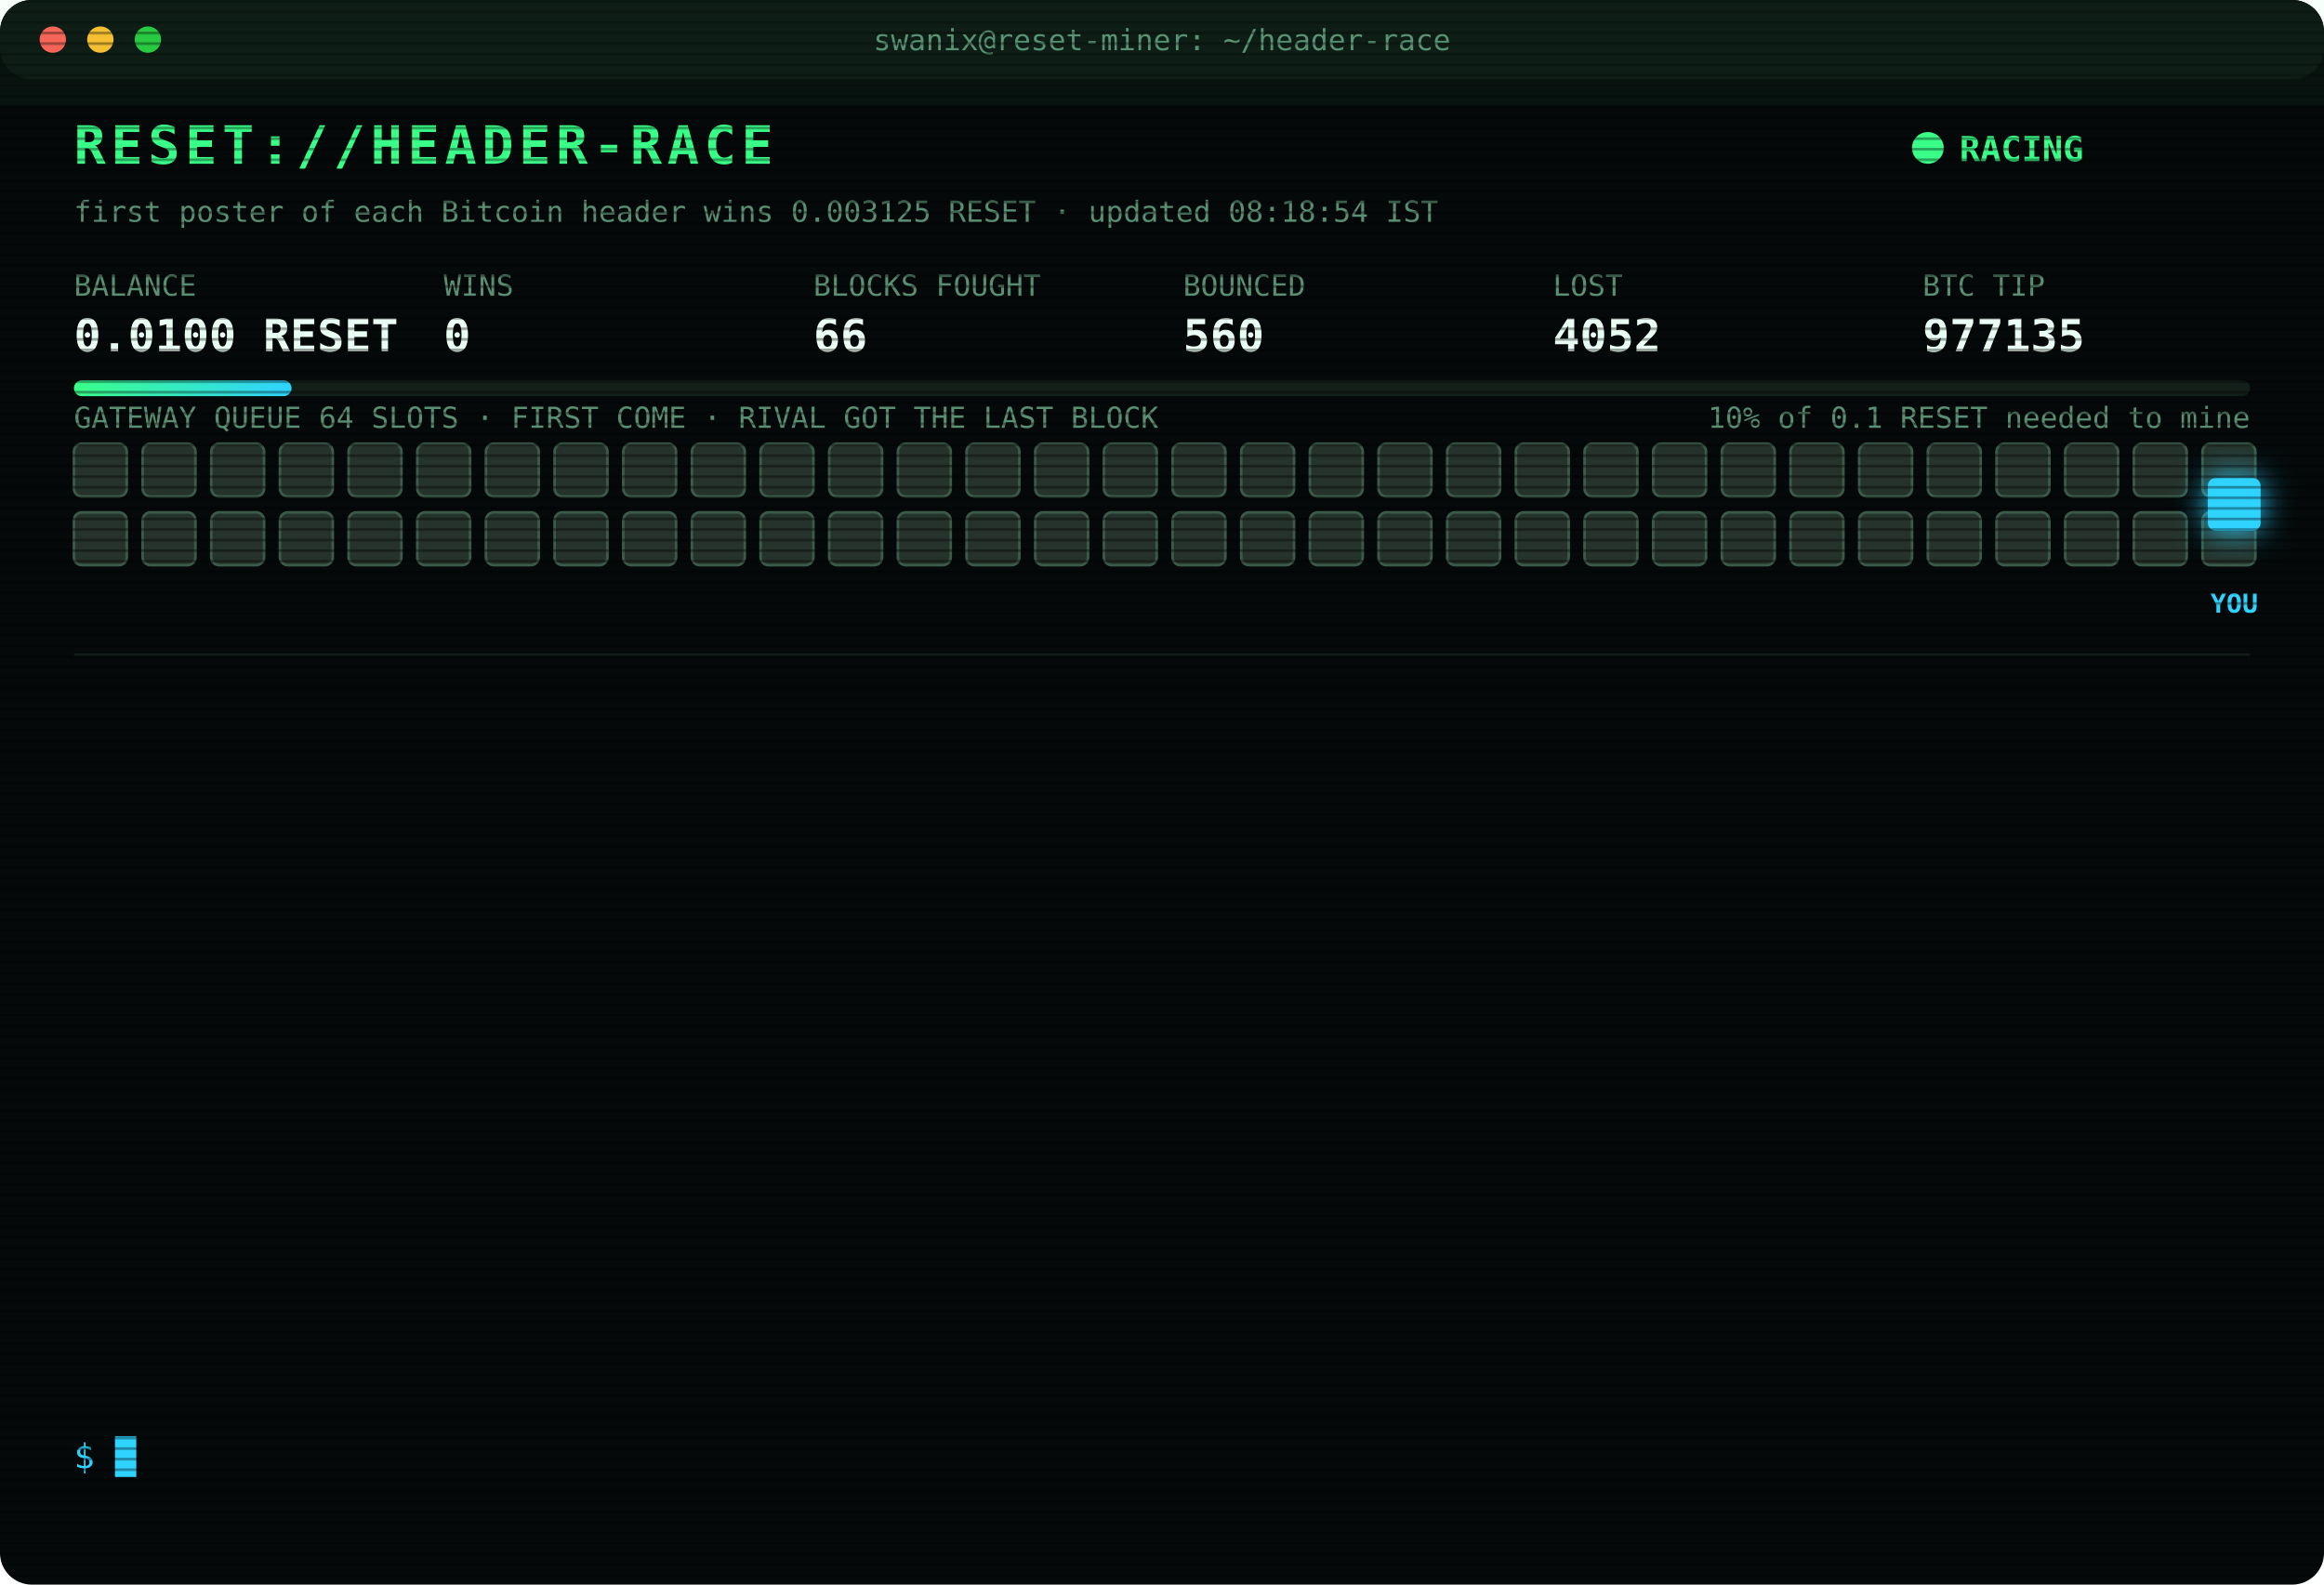
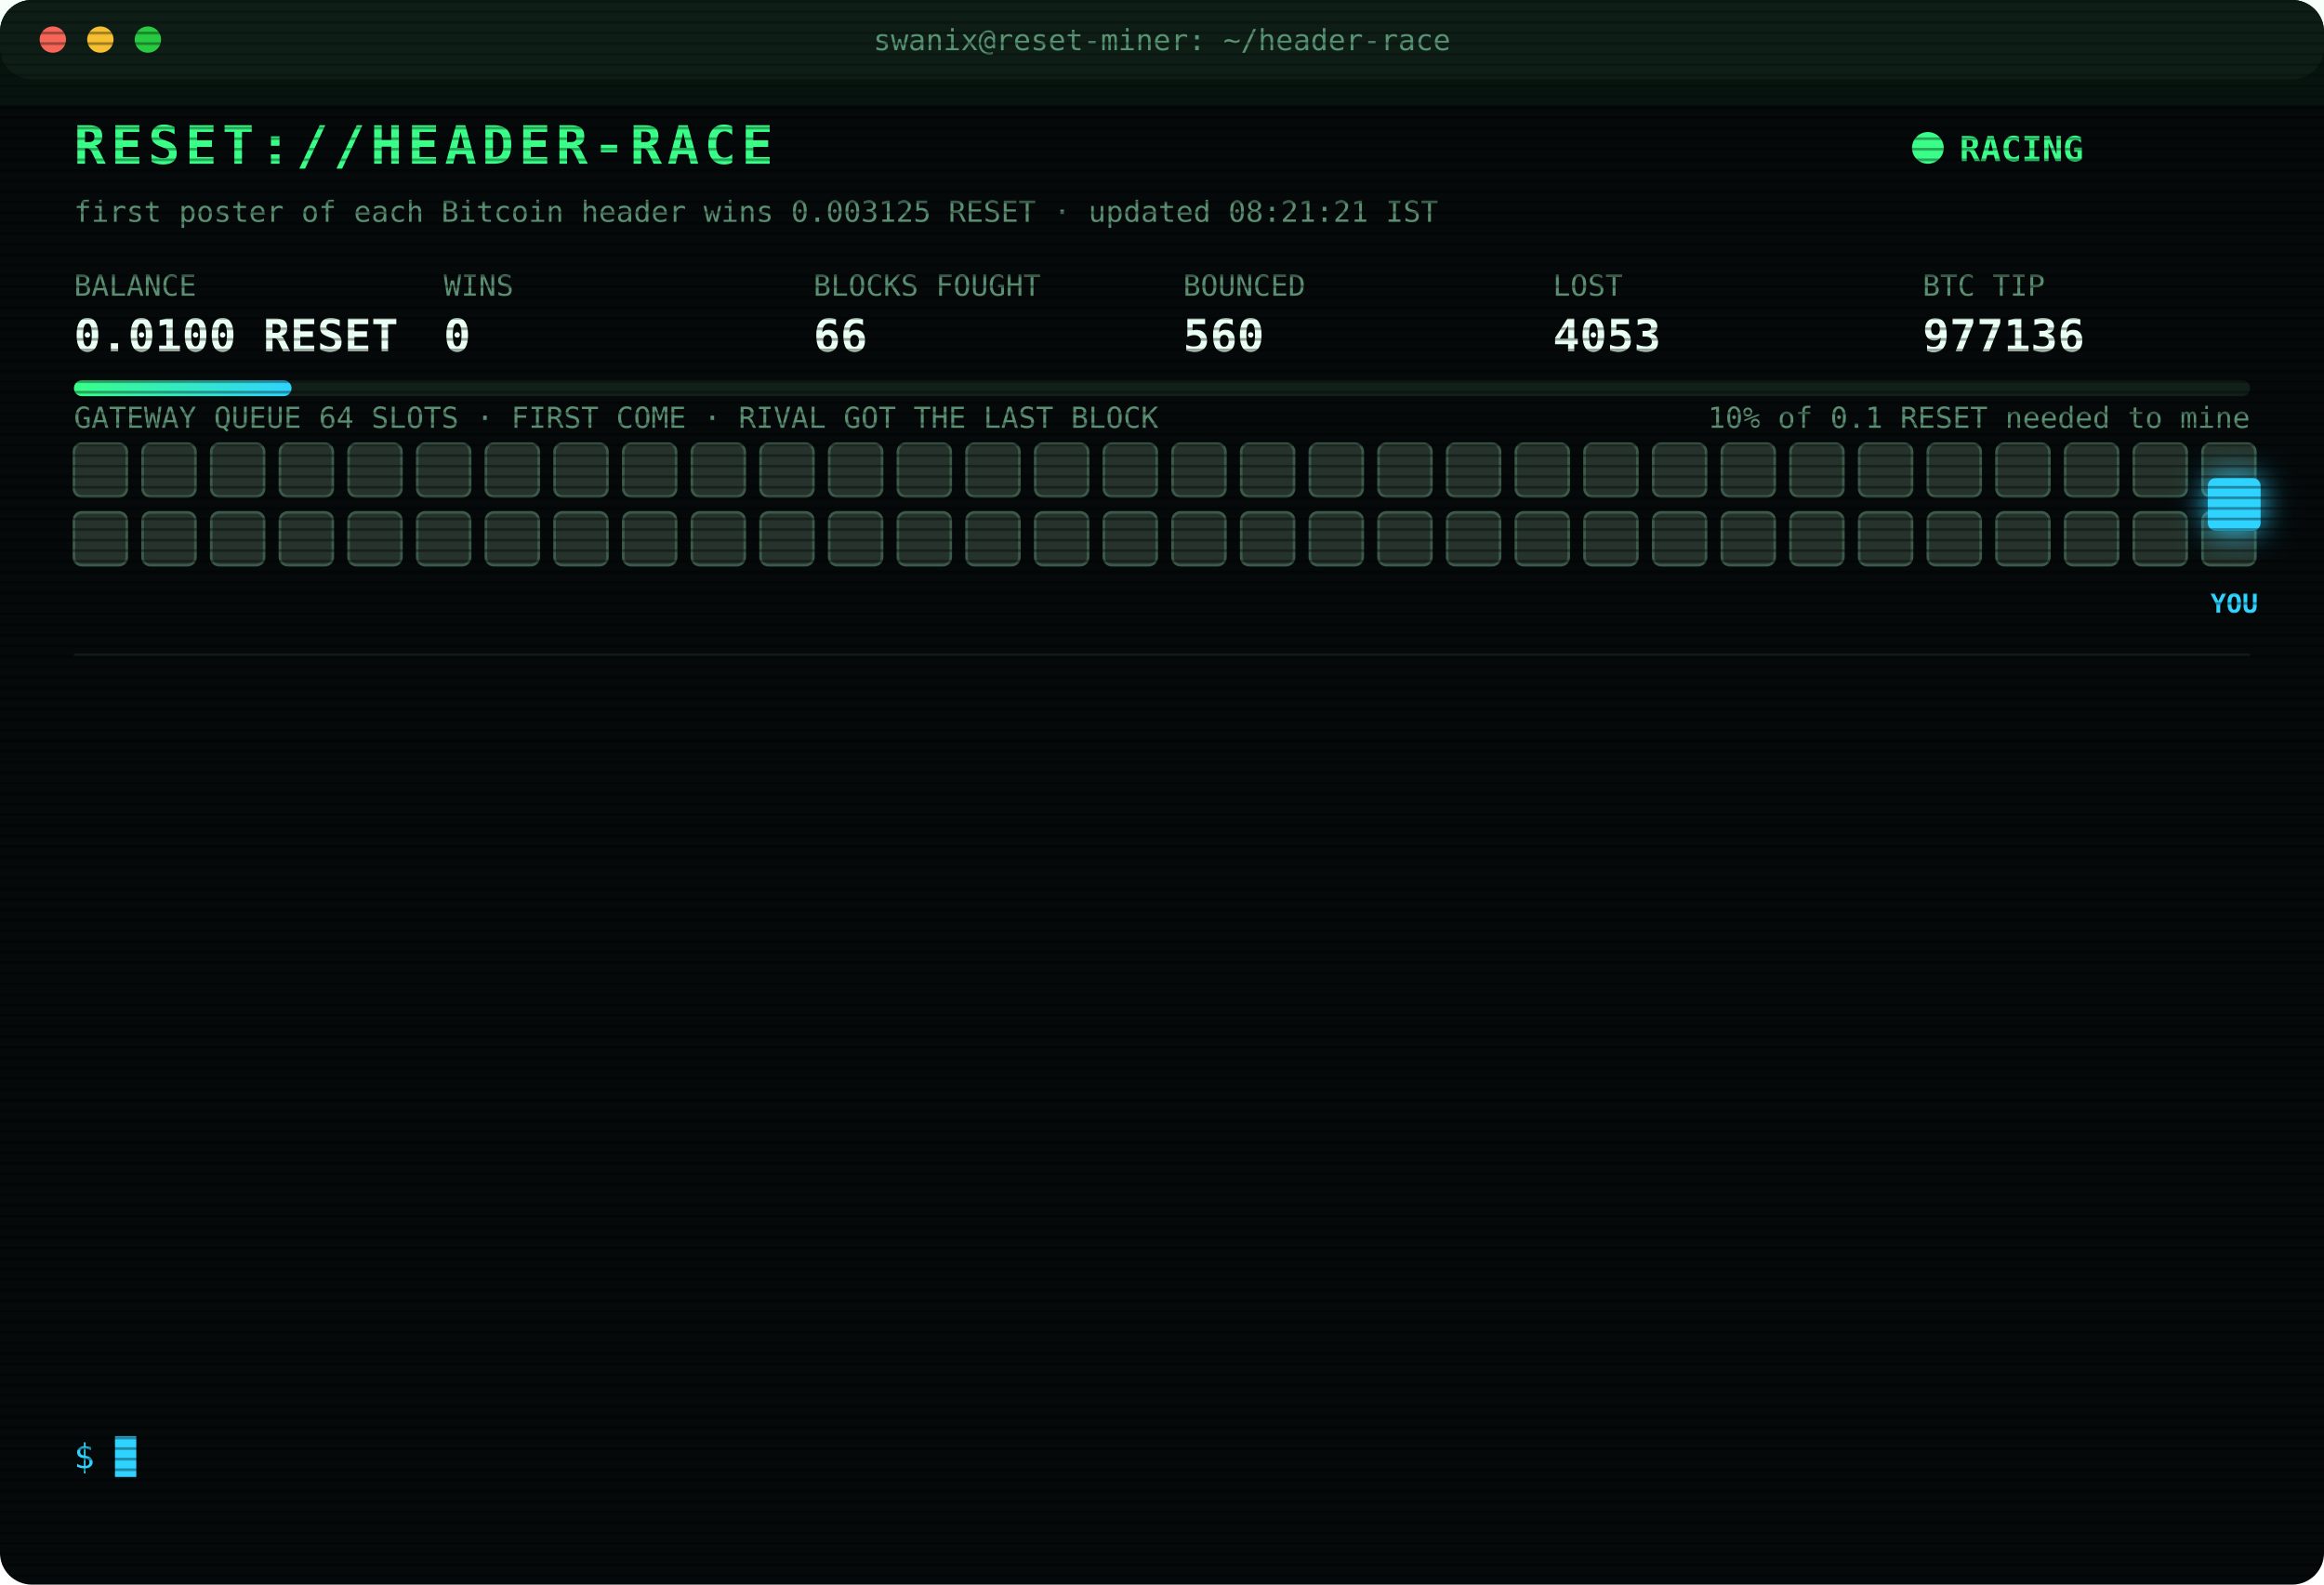
<svg xmlns="http://www.w3.org/2000/svg" width="880" height="600" viewBox="0 0 880 600" font-family="ui-monospace,SFMono-Regular,Menlo,Consolas,monospace">
  <style>
text{font-size:13px;fill:#7CFFB2}
.title{font-size:20px;font-weight:700;fill:#39FF88;letter-spacing:2px;animation:glitch 3s infinite steps(1)}
.sub{fill:#2fd3ff}.k{fill:#5a8f73;font-size:11px}.v{font-size:17px;font-weight:700;fill:#eafff3}
.ts{fill:#3f6b56}.boot{fill:#2fd3ff}.dim{fill:#5a8f73}.bad{fill:#ff4d6d}.warn{fill:#ffd23f}.mag{fill:#ff5cf0}.win{fill:#39FF88;font-weight:700}
.tag{font-size:10px;fill:#2fd3ff;font-weight:700}
.rival{fill:#26332c;stroke:#3c5a49;animation:jam 1.2s infinite alternate}
.idle{fill:#141c18;stroke:#22302a;animation:breathe 4s infinite}
.me{fill:#2fd3ff;filter:drop-shadow(0 0 6px #2fd3ff)}
.hover{animation:nudge 1.1s infinite ease-in-out}.bounce{animation:kick 1.4s infinite}
.ln{opacity:0;animation:in .4s forwards}
.cur{animation:blink 1s infinite steps(1)}
.scan{animation:scan 6s infinite linear}
.led{animation:blink 1.4s infinite}
@keyframes in{from{opacity:0;transform:translateX(-6px)}to{opacity:1;transform:none}}
@keyframes blink{50%{opacity:0}}
@keyframes jam{to{fill:#33463b}}
@keyframes breathe{50%{opacity:.4}}
@keyframes nudge{50%{transform:translateX(-10px)}}
@keyframes kick{0%,100%{transform:none}30%{transform:translateX(-14px)}55%{transform:translateX(10px) translateY(-6px)}}
@keyframes glitch{0%,92%{transform:none}93%{transform:translateX(2px);fill:#ff4d6d}95%{transform:translateX(-2px);fill:#2fd3ff}97%{transform:none}}
@keyframes scan{from{transform:translateY(-40px)}to{transform:translateY(600px)}}
</style>
  <defs>
    <pattern id="sl" width="4" height="4" patternUnits="userSpaceOnUse">
      <rect width="4" height="1" fill="#000" opacity=".35" />
    </pattern>
    <linearGradient id="bar">
      <stop offset="0" stop-color="#39FF88" />
      <stop offset="1" stop-color="#2fd3ff" />
    </linearGradient>
  </defs>
  <rect width="880" height="600" rx="12" fill="#05090a" />
  <rect width="880" height="30" rx="12" fill="#0d1512" />
  <circle cx="20" cy="15" r="5" fill="#ff5f57" />
  <circle cx="38" cy="15" r="5" fill="#febc2e" />
  <circle cx="56" cy="15" r="5" fill="#28c840" />
  <text x="440" y="19" text-anchor="middle" class="k">swanix@reset-miner: ~/header-race</text>
  <text x="28" y="62" class="title">RESET://HEADER-RACE</text>
  <circle class="led" cx="730" cy="56" r="6" fill="#39FF88" />
  <text x="742" y="61" class="win">RACING</text>
-   <text x="28" y="84" class="k">first poster of each Bitcoin header wins 0.003125 RESET · updated 08:18:54 IST</text>
+   <text x="28" y="84" class="k">first poster of each Bitcoin header wins 0.003125 RESET · updated 08:21:21 IST</text>
  <text x="28" y="112" class="k">BALANCE</text>
  <text x="28" y="133" class="v">0.0100 RESET</text>
  <text x="168" y="112" class="k">WINS</text>
  <text x="168" y="133" class="v">0</text>
  <text x="308" y="112" class="k">BLOCKS FOUGHT</text>
  <text x="308" y="133" class="v">66</text>
  <text x="448" y="112" class="k">BOUNCED</text>
  <text x="448" y="133" class="v">560</text>
  <text x="588" y="112" class="k">LOST</text>
-   <text x="588" y="133" class="v">4052</text>
+   <text x="588" y="133" class="v">4053</text>
  <text x="728" y="112" class="k">BTC TIP</text>
-   <text x="728" y="133" class="v">977135</text>
+   <text x="728" y="133" class="v">977136</text>
  <rect x="28" y="144" width="824" height="6" rx="3" fill="#13201a" />
  <rect x="28" y="144" width="82.4" height="6" rx="3" fill="url(#bar)" />
  <text x="852" y="162" text-anchor="end" class="k">10% of 0.1 RESET needed to mine</text>
  <text x="28" y="162" class="k">GATEWAY QUEUE 64 SLOTS · FIRST COME · RIVAL GOT THE LAST BLOCK</text>
  <rect class="rival" x="28" y="168" width="20" height="20" rx="3" style="animation-delay:0.00s" />
  <rect class="rival" x="54" y="168" width="20" height="20" rx="3" style="animation-delay:0.05s" />
  <rect class="rival" x="80" y="168" width="20" height="20" rx="3" style="animation-delay:0.10s" />
  <rect class="rival" x="106" y="168" width="20" height="20" rx="3" style="animation-delay:0.15s" />
  <rect class="rival" x="132" y="168" width="20" height="20" rx="3" style="animation-delay:0.20s" />
  <rect class="rival" x="158" y="168" width="20" height="20" rx="3" style="animation-delay:0.25s" />
  <rect class="rival" x="184" y="168" width="20" height="20" rx="3" style="animation-delay:0.30s" />
  <rect class="rival" x="210" y="168" width="20" height="20" rx="3" style="animation-delay:0.35s" />
  <rect class="rival" x="236" y="168" width="20" height="20" rx="3" style="animation-delay:0.40s" />
  <rect class="rival" x="262" y="168" width="20" height="20" rx="3" style="animation-delay:0.45s" />
  <rect class="rival" x="288" y="168" width="20" height="20" rx="3" style="animation-delay:0.50s" />
  <rect class="rival" x="314" y="168" width="20" height="20" rx="3" style="animation-delay:0.55s" />
  <rect class="rival" x="340" y="168" width="20" height="20" rx="3" style="animation-delay:0.60s" />
  <rect class="rival" x="366" y="168" width="20" height="20" rx="3" style="animation-delay:0.65s" />
  <rect class="rival" x="392" y="168" width="20" height="20" rx="3" style="animation-delay:0.70s" />
  <rect class="rival" x="418" y="168" width="20" height="20" rx="3" style="animation-delay:0.75s" />
  <rect class="rival" x="444" y="168" width="20" height="20" rx="3" style="animation-delay:0.80s" />
  <rect class="rival" x="470" y="168" width="20" height="20" rx="3" style="animation-delay:0.85s" />
  <rect class="rival" x="496" y="168" width="20" height="20" rx="3" style="animation-delay:0.90s" />
  <rect class="rival" x="522" y="168" width="20" height="20" rx="3" style="animation-delay:0.95s" />
  <rect class="rival" x="548" y="168" width="20" height="20" rx="3" style="animation-delay:1.00s" />
  <rect class="rival" x="574" y="168" width="20" height="20" rx="3" style="animation-delay:1.05s" />
  <rect class="rival" x="600" y="168" width="20" height="20" rx="3" style="animation-delay:1.10s" />
  <rect class="rival" x="626" y="168" width="20" height="20" rx="3" style="animation-delay:1.15s" />
  <rect class="rival" x="652" y="168" width="20" height="20" rx="3" style="animation-delay:1.20s" />
  <rect class="rival" x="678" y="168" width="20" height="20" rx="3" style="animation-delay:1.25s" />
  <rect class="rival" x="704" y="168" width="20" height="20" rx="3" style="animation-delay:1.30s" />
  <rect class="rival" x="730" y="168" width="20" height="20" rx="3" style="animation-delay:1.35s" />
  <rect class="rival" x="756" y="168" width="20" height="20" rx="3" style="animation-delay:1.40s" />
  <rect class="rival" x="782" y="168" width="20" height="20" rx="3" style="animation-delay:1.45s" />
  <rect class="rival" x="808" y="168" width="20" height="20" rx="3" style="animation-delay:1.50s" />
  <rect class="rival" x="834" y="168" width="20" height="20" rx="3" style="animation-delay:1.55s" />
  <rect class="rival" x="28" y="194" width="20" height="20" rx="3" style="animation-delay:1.60s" />
  <rect class="rival" x="54" y="194" width="20" height="20" rx="3" style="animation-delay:1.65s" />
  <rect class="rival" x="80" y="194" width="20" height="20" rx="3" style="animation-delay:1.70s" />
  <rect class="rival" x="106" y="194" width="20" height="20" rx="3" style="animation-delay:1.75s" />
  <rect class="rival" x="132" y="194" width="20" height="20" rx="3" style="animation-delay:1.80s" />
  <rect class="rival" x="158" y="194" width="20" height="20" rx="3" style="animation-delay:1.85s" />
  <rect class="rival" x="184" y="194" width="20" height="20" rx="3" style="animation-delay:1.90s" />
  <rect class="rival" x="210" y="194" width="20" height="20" rx="3" style="animation-delay:1.95s" />
  <rect class="rival" x="236" y="194" width="20" height="20" rx="3" style="animation-delay:2.00s" />
  <rect class="rival" x="262" y="194" width="20" height="20" rx="3" style="animation-delay:2.05s" />
  <rect class="rival" x="288" y="194" width="20" height="20" rx="3" style="animation-delay:2.10s" />
  <rect class="rival" x="314" y="194" width="20" height="20" rx="3" style="animation-delay:2.15s" />
  <rect class="rival" x="340" y="194" width="20" height="20" rx="3" style="animation-delay:2.20s" />
  <rect class="rival" x="366" y="194" width="20" height="20" rx="3" style="animation-delay:2.25s" />
  <rect class="rival" x="392" y="194" width="20" height="20" rx="3" style="animation-delay:2.30s" />
  <rect class="rival" x="418" y="194" width="20" height="20" rx="3" style="animation-delay:2.35s" />
  <rect class="rival" x="444" y="194" width="20" height="20" rx="3" style="animation-delay:2.40s" />
  <rect class="rival" x="470" y="194" width="20" height="20" rx="3" style="animation-delay:2.45s" />
  <rect class="rival" x="496" y="194" width="20" height="20" rx="3" style="animation-delay:2.50s" />
  <rect class="rival" x="522" y="194" width="20" height="20" rx="3" style="animation-delay:2.55s" />
  <rect class="rival" x="548" y="194" width="20" height="20" rx="3" style="animation-delay:2.60s" />
  <rect class="rival" x="574" y="194" width="20" height="20" rx="3" style="animation-delay:2.65s" />
  <rect class="rival" x="600" y="194" width="20" height="20" rx="3" style="animation-delay:2.70s" />
  <rect class="rival" x="626" y="194" width="20" height="20" rx="3" style="animation-delay:2.75s" />
  <rect class="rival" x="652" y="194" width="20" height="20" rx="3" style="animation-delay:2.80s" />
  <rect class="rival" x="678" y="194" width="20" height="20" rx="3" style="animation-delay:2.85s" />
  <rect class="rival" x="704" y="194" width="20" height="20" rx="3" style="animation-delay:2.90s" />
  <rect class="rival" x="730" y="194" width="20" height="20" rx="3" style="animation-delay:2.95s" />
  <rect class="rival" x="756" y="194" width="20" height="20" rx="3" style="animation-delay:3.00s" />
  <rect class="rival" x="782" y="194" width="20" height="20" rx="3" style="animation-delay:3.05s" />
  <rect class="rival" x="808" y="194" width="20" height="20" rx="3" style="animation-delay:3.10s" />
  <rect class="rival" x="834" y="194" width="20" height="20" rx="3" style="animation-delay:3.15s" />
  <g class="hover">
    <rect class="me" x="836" y="181" width="20" height="20" rx="3" />
    <text class="tag" x="846" y="232" text-anchor="middle">YOU</text>
  </g>
  <line x1="28" x2="852" y1="248" y2="248" stroke="#13201a" />
  <g class="ln" style="animation-delay:0.40s">
-     <text x="28" y="270" class="ts">05:11:15</text>
-     <text x="104" y="270" class="bad">[LOST] #977122 taken by a rival miner</text>
+     <text x="28" y="270" class="ts">05:22:11</text>
+     <text x="104" y="270" class="bad">[LOST] #977123 taken by a rival miner</text>
  </g>
  <g class="ln" style="animation-delay:0.65s">
-     <text x="28" y="292" class="ts">05:22:11</text>
-     <text x="104" y="292" class="bad">[LOST] #977123 taken by a rival miner</text>
+     <text x="28" y="292" class="ts">05:24:44</text>
+     <text x="104" y="292" class="bad">[LOST] #977124 taken by a rival miner</text>
  </g>
  <g class="ln" style="animation-delay:0.90s">
-     <text x="28" y="314" class="ts">05:24:44</text>
-     <text x="104" y="314" class="bad">[LOST] #977124 taken by a rival miner</text>
+     <text x="28" y="314" class="ts">05:53:34</text>
+     <text x="104" y="314" class="bad">[LOST] #977126 taken by a rival miner</text>
  </g>
  <g class="ln" style="animation-delay:1.15s">
-     <text x="28" y="336" class="ts">05:53:34</text>
-     <text x="104" y="336" class="bad">[LOST] #977126 taken by a rival miner</text>
+     <text x="28" y="336" class="ts">06:36:49</text>
+     <text x="104" y="336" class="bad">[LOST] #977128 taken by a rival miner</text>
  </g>
  <g class="ln" style="animation-delay:1.40s">
-     <text x="28" y="358" class="ts">06:36:49</text>
-     <text x="104" y="358" class="bad">[LOST] #977128 taken by a rival miner</text>
+     <text x="28" y="358" class="ts">06:43:27</text>
+     <text x="104" y="358" class="bad">[LOST] #977129 taken by a rival miner</text>
  </g>
  <g class="ln" style="animation-delay:1.65s">
-     <text x="28" y="380" class="ts">06:43:27</text>
-     <text x="104" y="380" class="bad">[LOST] #977129 taken by a rival miner</text>
+     <text x="28" y="380" class="ts">07:38:37</text>
+     <text x="104" y="380" class="bad">[LOST] #977131 taken by a rival miner</text>
  </g>
  <g class="ln" style="animation-delay:1.90s">
-     <text x="28" y="402" class="ts">07:38:37</text>
-     <text x="104" y="402" class="bad">[LOST] #977131 taken by a rival miner</text>
+     <text x="28" y="402" class="ts">07:55:31</text>
+     <text x="104" y="402" class="dim">[STINT END] calls 760 · wins 0</text>
  </g>
  <g class="ln" style="animation-delay:2.15s">
-     <text x="28" y="424" class="ts">07:55:31</text>
-     <text x="104" y="424" class="dim">[STINT END] calls 760 · wins 0</text>
+     <text x="28" y="424" class="ts">08:00:35</text>
+     <text x="104" y="424" class="boot">[BOOT] racer v3 online · 3 feeds · stint 340m</text>
  </g>
  <g class="ln" style="animation-delay:2.40s">
-     <text x="28" y="446" class="ts">08:00:35</text>
-     <text x="104" y="446" class="boot">[BOOT] racer v3 online · 3 feeds · stint 340m</text>
+     <text x="28" y="446" class="ts">08:03:33</text>
+     <text x="104" y="446" class="bad">[LOST] #977132 taken by a rival miner</text>
  </g>
  <g class="ln" style="animation-delay:2.65s">
-     <text x="28" y="468" class="ts">08:03:33</text>
-     <text x="104" y="468" class="bad">[LOST] #977132 taken by a rival miner</text>
+     <text x="28" y="468" class="ts">08:06:38</text>
+     <text x="104" y="468" class="bad">[LOST] #977133 taken by a rival miner</text>
  </g>
  <g class="ln" style="animation-delay:2.90s">
-     <text x="28" y="490" class="ts">08:06:38</text>
-     <text x="104" y="490" class="bad">[LOST] #977133 taken by a rival miner</text>
+     <text x="28" y="490" class="ts">08:15:52</text>
+     <text x="104" y="490" class="bad">[LOST] #977134 taken by a rival miner</text>
  </g>
  <g class="ln" style="animation-delay:3.15s">
-     <text x="28" y="512" class="ts">08:15:52</text>
-     <text x="104" y="512" class="bad">[LOST] #977134 taken by a rival miner</text>
+     <text x="28" y="512" class="ts">08:18:54</text>
+     <text x="104" y="512" class="bad">[LOST] #977135 taken by a rival miner</text>
  </g>
  <g class="ln" style="animation-delay:3.40s">
-     <text x="28" y="534" class="ts">08:18:54</text>
-     <text x="104" y="534" class="bad">[LOST] #977135 taken by a rival miner</text>
+     <text x="28" y="534" class="ts">08:21:21</text>
+     <text x="104" y="534" class="bad">[LOST] #977136 taken by a rival miner</text>
  </g>
  <text x="28" y="556" class="sub">$ <tspan class="cur">█</tspan>
  </text>
  <rect width="880" height="600" rx="12" fill="url(#sl)" pointer-events="none" />
  <rect class="scan" width="880" height="40" fill="#39FF88" opacity=".04" />
</svg>
